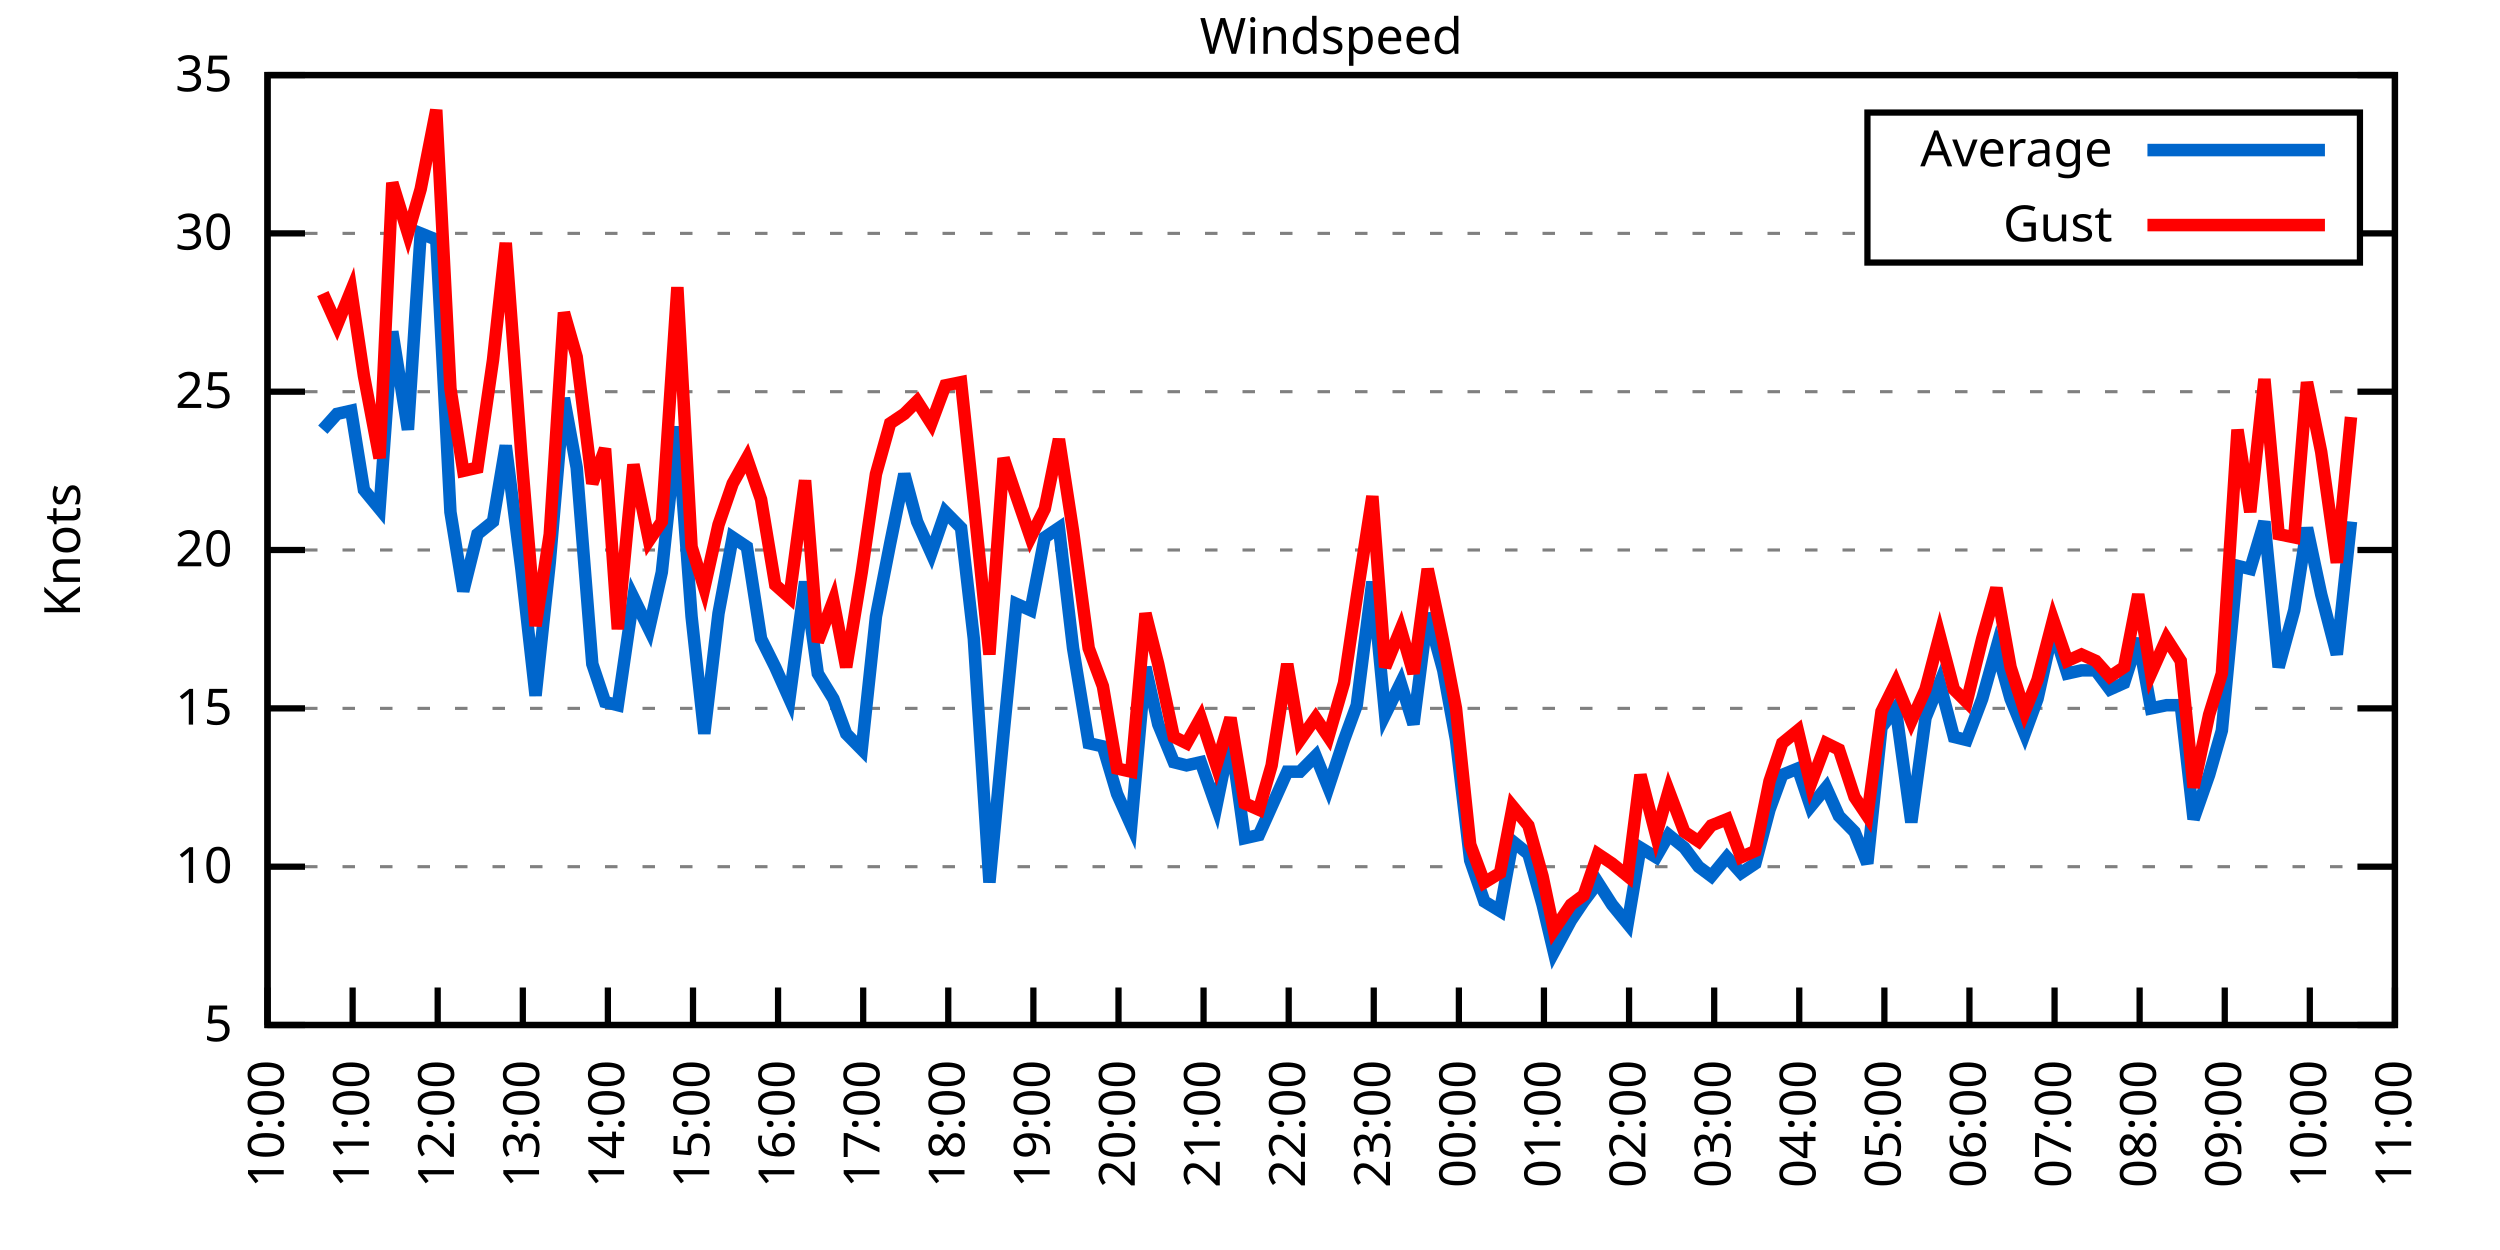
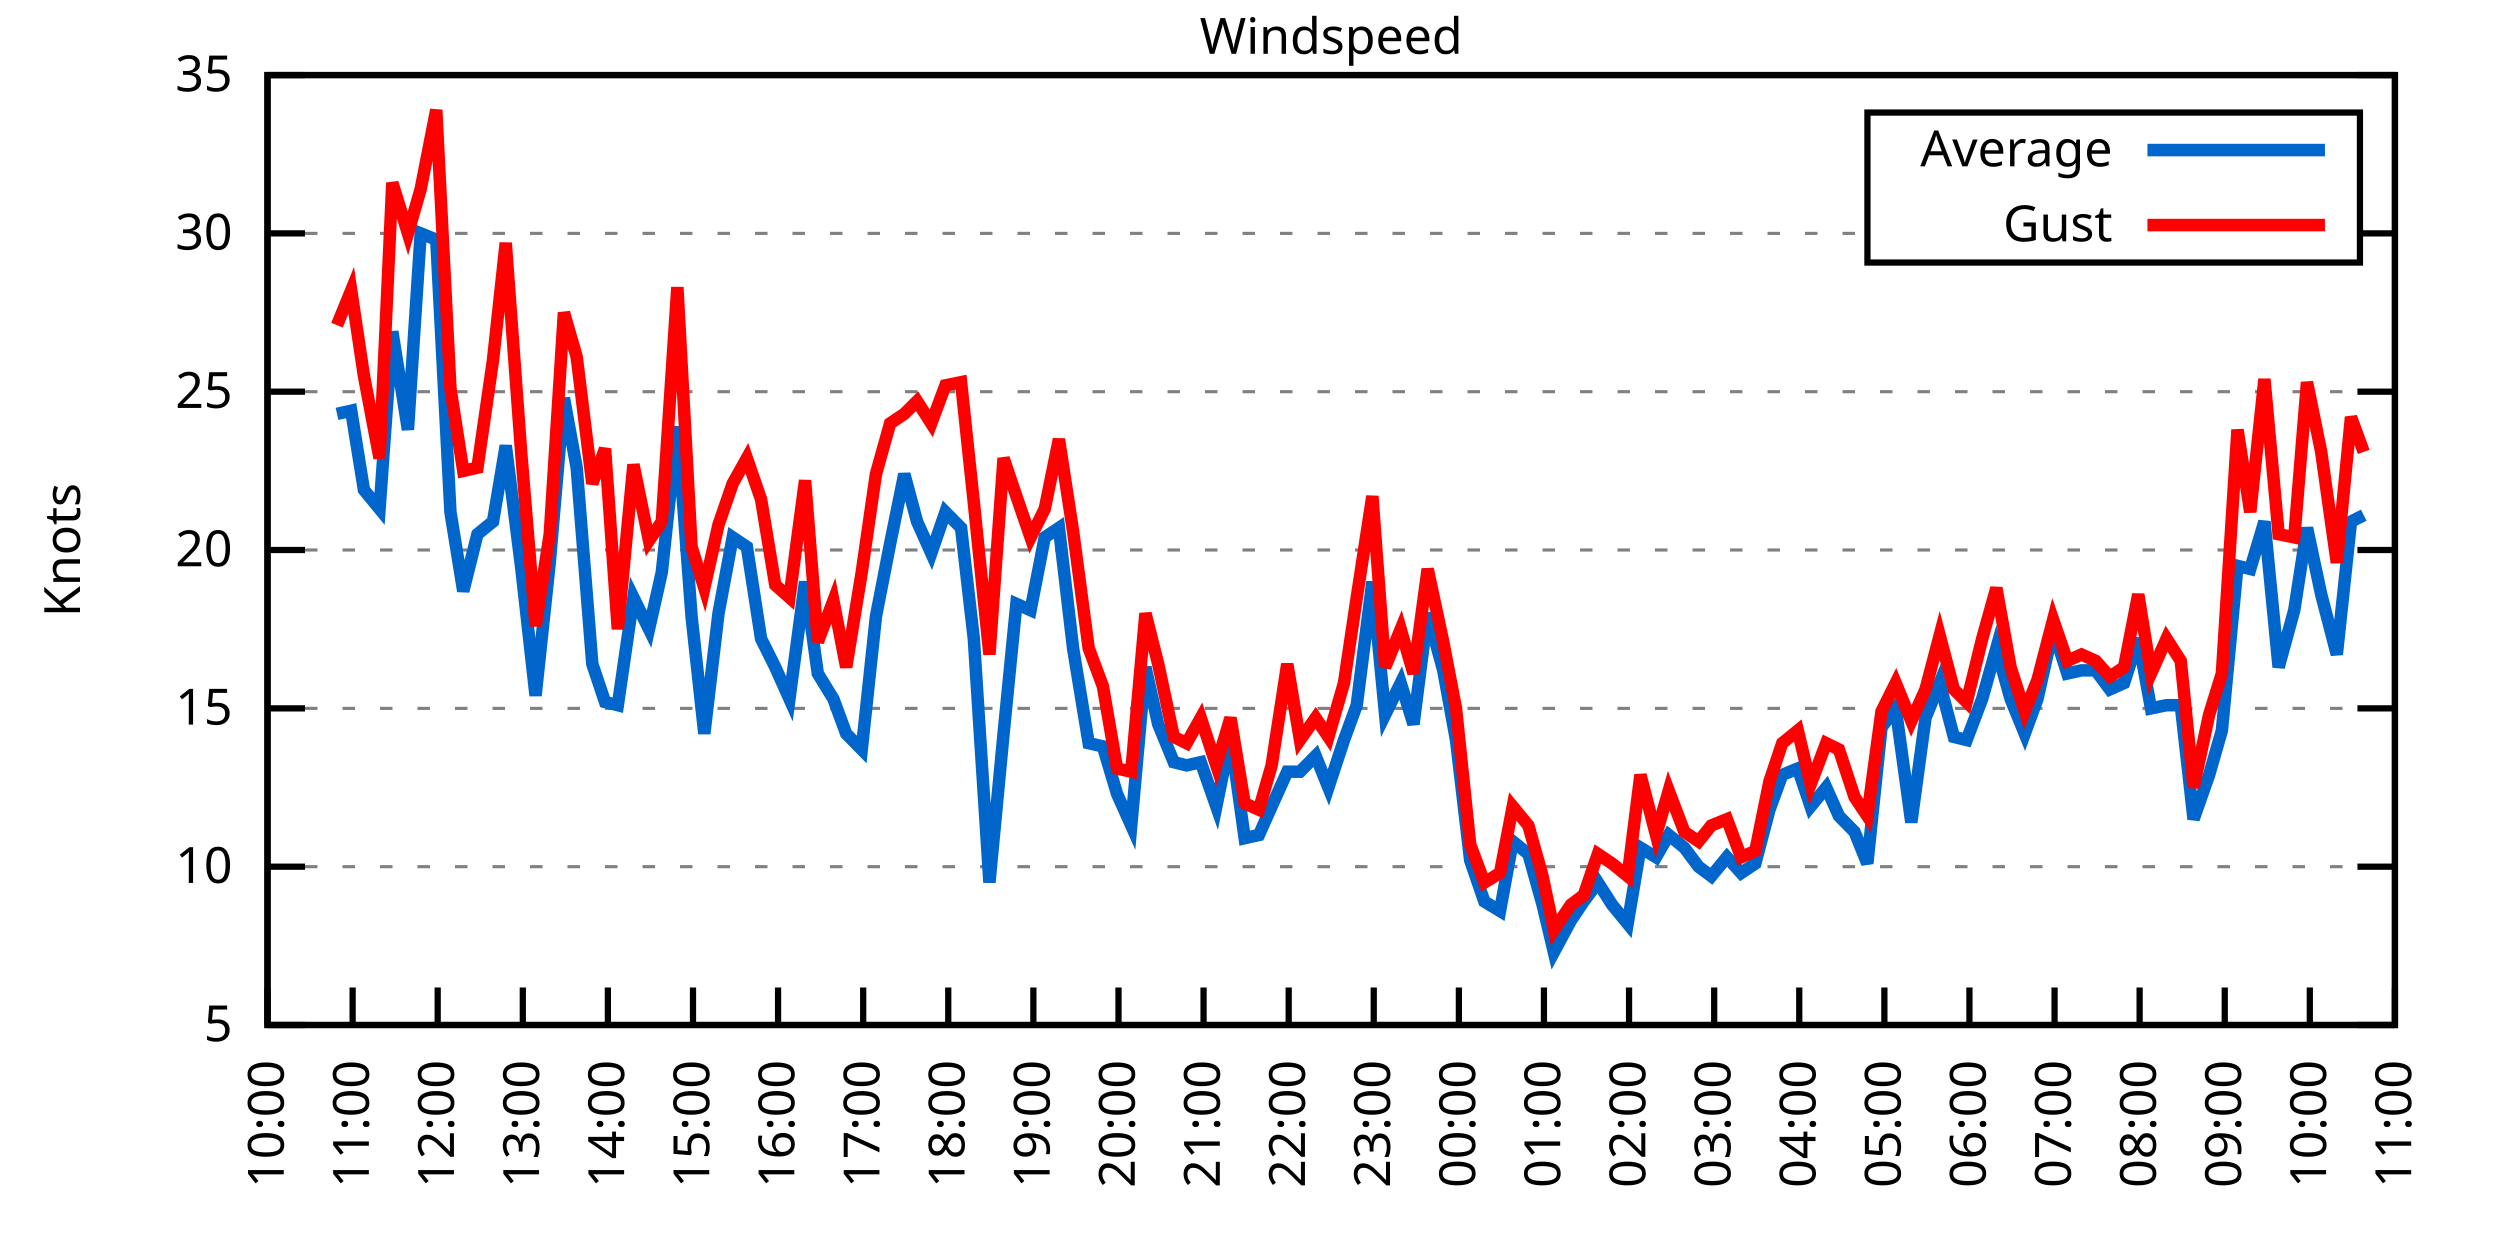
<svg xmlns="http://www.w3.org/2000/svg" xmlns:xlink="http://www.w3.org/1999/xlink" width="400" height="200" viewBox="0 0 400 200">
  <g id="gnuplot_canvas">
    <rect x="0" y="0" width="400" height="200" fill="none" />
    <defs>
      <circle id="gpDot" r="0.5" stroke-width="0.5" stroke="currentColor" />
      <path id="gpPt0" stroke-width="0.333" stroke="currentColor" d="M-1,0 h2 M0,-1 v2" />
      <path id="gpPt1" stroke-width="0.333" stroke="currentColor" d="M-1,-1 L1,1 M1,-1 L-1,1" />
      <path id="gpPt2" stroke-width="0.333" stroke="currentColor" d="M-1,0 L1,0 M0,-1 L0,1 M-1,-1 L1,1 M-1,1 L1,-1" />
      <rect id="gpPt3" stroke-width="0.333" stroke="currentColor" x="-1" y="-1" width="2" height="2" />
      <rect id="gpPt4" stroke-width="0.333" stroke="currentColor" fill="currentColor" x="-1" y="-1" width="2" height="2" />
      <circle id="gpPt5" stroke-width="0.333" stroke="currentColor" cx="0" cy="0" r="1" />
      <use xlink:href="#gpPt5" id="gpPt6" fill="currentColor" stroke="none" />
      <path id="gpPt7" stroke-width="0.333" stroke="currentColor" d="M0,-1.33 L-1.33,0.67 L1.33,0.67 z" />
      <use xlink:href="#gpPt7" id="gpPt8" fill="currentColor" stroke="none" />
      <use xlink:href="#gpPt7" id="gpPt9" stroke="currentColor" transform="rotate(180)" />
      <use xlink:href="#gpPt9" id="gpPt10" fill="currentColor" stroke="none" />
      <use xlink:href="#gpPt3" id="gpPt11" stroke="currentColor" transform="rotate(45)" />
      <use xlink:href="#gpPt11" id="gpPt12" fill="currentColor" stroke="none" />
      <path id="gpPt13" stroke-width="0.333" stroke="currentColor" d="M0,1.330 L1.265,0.411 L0.782,-1.067 L-0.782,-1.076 L-1.265,0.411 z" />
      <use xlink:href="#gpPt13" id="gpPt14" fill="currentColor" stroke="none" />
      <filter id="textbox" filterUnits="objectBoundingBox" x="0" y="0" height="1" width="1">
        <feFlood flood-color="white" flood-opacity="1" result="bgnd" />
        <feComposite in="SourceGraphic" in2="bgnd" operator="atop" />
      </filter>
      <filter id="greybox" filterUnits="objectBoundingBox" x="0" y="0" height="1" width="1">
        <feFlood flood-color="lightgrey" flood-opacity="1" result="grey" />
        <feComposite in="SourceGraphic" in2="grey" operator="atop" />
      </filter>
    </defs>
    <g fill="none" color="white" stroke="currentColor" stroke-width="1.00" stroke-linecap="butt" stroke-linejoin="miter">
</g>
    <g fill="none" color="black" stroke="currentColor" stroke-width="1.00" stroke-linecap="butt" stroke-linejoin="miter">
      <g stroke="none" shape-rendering="crispEdges">
        <polygon fill="rgb(255, 255, 255)" points="42.80,164.00 383.18,164.00 383.18,12.02 42.80,12.02 " />
      </g>
    </g>
    <g fill="none" color="black" stroke="currentColor" stroke-width="1.00" stroke-linecap="butt" stroke-linejoin="miter">
</g>
    <g fill="none" color="black" stroke="black" stroke-width="0.50" stroke-linecap="butt" stroke-linejoin="miter">
</g>
    <g fill="none" color="gray" stroke="currentColor" stroke-width="0.50" stroke-linecap="butt" stroke-linejoin="miter">
      <path stroke="gray" stroke-dasharray="2,4" class="gridline" d="M42.80,164.00 L383.19,164.00  " />
    </g>
    <g fill="none" color="gray" stroke="gray" stroke-width="1.00" stroke-linecap="butt" stroke-linejoin="miter">
</g>
    <g fill="none" color="black" stroke="currentColor" stroke-width="1.00" stroke-linecap="butt" stroke-linejoin="miter">
      <path stroke="black" d="M42.80,164.00 L48.80,164.00 M383.19,164.00 L377.19,164.00  " />
      <g transform="translate(37.20,166.60)" stroke="none" fill="black" font-family="Sans" font-size="8.00" text-anchor="end">
        <text>
          <tspan font-family="Sans"> 5</tspan>
        </text>
      </g>
    </g>
    <g fill="none" color="black" stroke="currentColor" stroke-width="1.00" stroke-linecap="butt" stroke-linejoin="miter">
</g>
    <g fill="none" color="black" stroke="black" stroke-width="0.50" stroke-linecap="butt" stroke-linejoin="miter">
</g>
    <g fill="none" color="gray" stroke="currentColor" stroke-width="0.50" stroke-linecap="butt" stroke-linejoin="miter">
      <path stroke="gray" stroke-dasharray="2,4" class="gridline" d="M42.80,138.67 L383.19,138.67  " />
    </g>
    <g fill="none" color="gray" stroke="gray" stroke-width="1.00" stroke-linecap="butt" stroke-linejoin="miter">
</g>
    <g fill="none" color="black" stroke="currentColor" stroke-width="1.00" stroke-linecap="butt" stroke-linejoin="miter">
      <path stroke="black" d="M42.80,138.67 L48.80,138.67 M383.19,138.67 L377.19,138.67  " />
      <g transform="translate(37.20,141.27)" stroke="none" fill="black" font-family="Sans" font-size="8.00" text-anchor="end">
        <text>
          <tspan font-family="Sans"> 10</tspan>
        </text>
      </g>
    </g>
    <g fill="none" color="black" stroke="currentColor" stroke-width="1.00" stroke-linecap="butt" stroke-linejoin="miter">
</g>
    <g fill="none" color="black" stroke="black" stroke-width="0.50" stroke-linecap="butt" stroke-linejoin="miter">
</g>
    <g fill="none" color="gray" stroke="currentColor" stroke-width="0.50" stroke-linecap="butt" stroke-linejoin="miter">
      <path stroke="gray" stroke-dasharray="2,4" class="gridline" d="M42.80,113.34 L383.19,113.34  " />
    </g>
    <g fill="none" color="gray" stroke="gray" stroke-width="1.00" stroke-linecap="butt" stroke-linejoin="miter">
</g>
    <g fill="none" color="black" stroke="currentColor" stroke-width="1.00" stroke-linecap="butt" stroke-linejoin="miter">
      <path stroke="black" d="M42.80,113.34 L48.80,113.34 M383.19,113.34 L377.19,113.34  " />
      <g transform="translate(37.20,115.94)" stroke="none" fill="black" font-family="Sans" font-size="8.00" text-anchor="end">
        <text>
          <tspan font-family="Sans"> 15</tspan>
        </text>
      </g>
    </g>
    <g fill="none" color="black" stroke="currentColor" stroke-width="1.00" stroke-linecap="butt" stroke-linejoin="miter">
</g>
    <g fill="none" color="black" stroke="black" stroke-width="0.50" stroke-linecap="butt" stroke-linejoin="miter">
</g>
    <g fill="none" color="gray" stroke="currentColor" stroke-width="0.50" stroke-linecap="butt" stroke-linejoin="miter">
      <path stroke="gray" stroke-dasharray="2,4" class="gridline" d="M42.80,88.00 L383.19,88.00  " />
    </g>
    <g fill="none" color="gray" stroke="gray" stroke-width="1.00" stroke-linecap="butt" stroke-linejoin="miter">
</g>
    <g fill="none" color="black" stroke="currentColor" stroke-width="1.00" stroke-linecap="butt" stroke-linejoin="miter">
      <path stroke="black" d="M42.80,88.00 L48.80,88.00 M383.19,88.00 L377.19,88.00  " />
      <g transform="translate(37.20,90.60)" stroke="none" fill="black" font-family="Sans" font-size="8.00" text-anchor="end">
        <text>
          <tspan font-family="Sans"> 20</tspan>
        </text>
      </g>
    </g>
    <g fill="none" color="black" stroke="currentColor" stroke-width="1.00" stroke-linecap="butt" stroke-linejoin="miter">
</g>
    <g fill="none" color="black" stroke="black" stroke-width="0.50" stroke-linecap="butt" stroke-linejoin="miter">
</g>
    <g fill="none" color="gray" stroke="currentColor" stroke-width="0.50" stroke-linecap="butt" stroke-linejoin="miter">
      <path stroke="gray" stroke-dasharray="2,4" class="gridline" d="M42.80,62.67 L383.19,62.67  " />
    </g>
    <g fill="none" color="gray" stroke="gray" stroke-width="1.00" stroke-linecap="butt" stroke-linejoin="miter">
</g>
    <g fill="none" color="black" stroke="currentColor" stroke-width="1.00" stroke-linecap="butt" stroke-linejoin="miter">
      <path stroke="black" d="M42.80,62.67 L48.80,62.67 M383.19,62.67 L377.19,62.67  " />
      <g transform="translate(37.20,65.27)" stroke="none" fill="black" font-family="Sans" font-size="8.00" text-anchor="end">
        <text>
          <tspan font-family="Sans"> 25</tspan>
        </text>
      </g>
    </g>
    <g fill="none" color="black" stroke="currentColor" stroke-width="1.00" stroke-linecap="butt" stroke-linejoin="miter">
</g>
    <g fill="none" color="black" stroke="black" stroke-width="0.50" stroke-linecap="butt" stroke-linejoin="miter">
</g>
    <g fill="none" color="gray" stroke="currentColor" stroke-width="0.50" stroke-linecap="butt" stroke-linejoin="miter">
      <path stroke="gray" stroke-dasharray="2,4" class="gridline" d="M42.80,37.34 L298.79,37.34 M377.59,37.34 L383.19,37.34  " />
    </g>
    <g fill="none" color="gray" stroke="gray" stroke-width="1.00" stroke-linecap="butt" stroke-linejoin="miter">
</g>
    <g fill="none" color="black" stroke="currentColor" stroke-width="1.00" stroke-linecap="butt" stroke-linejoin="miter">
      <path stroke="black" d="M42.80,37.34 L48.80,37.34 M383.19,37.34 L377.19,37.34  " />
      <g transform="translate(37.20,39.94)" stroke="none" fill="black" font-family="Sans" font-size="8.00" text-anchor="end">
        <text>
          <tspan font-family="Sans"> 30</tspan>
        </text>
      </g>
    </g>
    <g fill="none" color="black" stroke="currentColor" stroke-width="1.00" stroke-linecap="butt" stroke-linejoin="miter">
</g>
    <g fill="none" color="black" stroke="black" stroke-width="0.50" stroke-linecap="butt" stroke-linejoin="miter">
</g>
    <g fill="none" color="gray" stroke="currentColor" stroke-width="0.50" stroke-linecap="butt" stroke-linejoin="miter">
      <path stroke="gray" stroke-dasharray="2,4" class="gridline" d="M42.80,12.01 L383.19,12.01  " />
    </g>
    <g fill="none" color="gray" stroke="gray" stroke-width="1.00" stroke-linecap="butt" stroke-linejoin="miter">
</g>
    <g fill="none" color="black" stroke="currentColor" stroke-width="1.00" stroke-linecap="butt" stroke-linejoin="miter">
      <path stroke="black" d="M42.80,12.01 L48.80,12.01 M383.19,12.01 L377.19,12.01  " />
      <g transform="translate(37.20,14.61)" stroke="none" fill="black" font-family="Sans" font-size="8.00" text-anchor="end">
        <text>
          <tspan font-family="Sans"> 35</tspan>
        </text>
      </g>
    </g>
    <g fill="none" color="black" stroke="currentColor" stroke-width="1.00" stroke-linecap="butt" stroke-linejoin="miter">
      <path stroke="black" d="M42.80,164.00 L42.80,158.00  " />
      <g transform="translate(45.40,169.60) rotate(270.00)" stroke="none" fill="black" font-family="Sans" font-size="8.00" text-anchor="end">
        <text>
          <tspan font-family="Sans">10:00</tspan>
        </text>
      </g>
    </g>
    <g fill="none" color="black" stroke="currentColor" stroke-width="1.00" stroke-linecap="butt" stroke-linejoin="miter">
      <path stroke="black" d="M56.42,164.00 L56.42,158.00  " />
      <g transform="translate(59.02,169.60) rotate(270.00)" stroke="none" fill="black" font-family="Sans" font-size="8.00" text-anchor="end">
        <text>
          <tspan font-family="Sans">11:00</tspan>
        </text>
      </g>
    </g>
    <g fill="none" color="black" stroke="currentColor" stroke-width="1.00" stroke-linecap="butt" stroke-linejoin="miter">
      <path stroke="black" d="M70.03,164.00 L70.03,158.00  " />
      <g transform="translate(72.63,169.60) rotate(270.00)" stroke="none" fill="black" font-family="Sans" font-size="8.00" text-anchor="end">
        <text>
          <tspan font-family="Sans">12:00</tspan>
        </text>
      </g>
    </g>
    <g fill="none" color="black" stroke="currentColor" stroke-width="1.00" stroke-linecap="butt" stroke-linejoin="miter">
      <path stroke="black" d="M83.65,164.00 L83.65,158.00  " />
      <g transform="translate(86.25,169.60) rotate(270.00)" stroke="none" fill="black" font-family="Sans" font-size="8.00" text-anchor="end">
        <text>
          <tspan font-family="Sans">13:00</tspan>
        </text>
      </g>
    </g>
    <g fill="none" color="black" stroke="currentColor" stroke-width="1.00" stroke-linecap="butt" stroke-linejoin="miter">
      <path stroke="black" d="M97.26,164.00 L97.26,158.00  " />
      <g transform="translate(99.86,169.60) rotate(270.00)" stroke="none" fill="black" font-family="Sans" font-size="8.00" text-anchor="end">
        <text>
          <tspan font-family="Sans">14:00</tspan>
        </text>
      </g>
    </g>
    <g fill="none" color="black" stroke="currentColor" stroke-width="1.00" stroke-linecap="butt" stroke-linejoin="miter">
      <path stroke="black" d="M110.88,164.00 L110.88,158.00  " />
      <g transform="translate(113.48,169.60) rotate(270.00)" stroke="none" fill="black" font-family="Sans" font-size="8.00" text-anchor="end">
        <text>
          <tspan font-family="Sans">15:00</tspan>
        </text>
      </g>
    </g>
    <g fill="none" color="black" stroke="currentColor" stroke-width="1.00" stroke-linecap="butt" stroke-linejoin="miter">
      <path stroke="black" d="M124.49,164.00 L124.49,158.00  " />
      <g transform="translate(127.09,169.60) rotate(270.00)" stroke="none" fill="black" font-family="Sans" font-size="8.00" text-anchor="end">
        <text>
          <tspan font-family="Sans">16:00</tspan>
        </text>
      </g>
    </g>
    <g fill="none" color="black" stroke="currentColor" stroke-width="1.00" stroke-linecap="butt" stroke-linejoin="miter">
      <path stroke="black" d="M138.11,164.00 L138.11,158.00  " />
      <g transform="translate(140.71,169.60) rotate(270.00)" stroke="none" fill="black" font-family="Sans" font-size="8.00" text-anchor="end">
        <text>
          <tspan font-family="Sans">17:00</tspan>
        </text>
      </g>
    </g>
    <g fill="none" color="black" stroke="currentColor" stroke-width="1.00" stroke-linecap="butt" stroke-linejoin="miter">
      <path stroke="black" d="M151.72,164.00 L151.72,158.00  " />
      <g transform="translate(154.32,169.60) rotate(270.00)" stroke="none" fill="black" font-family="Sans" font-size="8.00" text-anchor="end">
        <text>
          <tspan font-family="Sans">18:00</tspan>
        </text>
      </g>
    </g>
    <g fill="none" color="black" stroke="currentColor" stroke-width="1.00" stroke-linecap="butt" stroke-linejoin="miter">
      <path stroke="black" d="M165.34,164.00 L165.34,158.00  " />
      <g transform="translate(167.94,169.60) rotate(270.00)" stroke="none" fill="black" font-family="Sans" font-size="8.00" text-anchor="end">
        <text>
          <tspan font-family="Sans">19:00</tspan>
        </text>
      </g>
    </g>
    <g fill="none" color="black" stroke="currentColor" stroke-width="1.00" stroke-linecap="butt" stroke-linejoin="miter">
      <path stroke="black" d="M178.96,164.00 L178.96,158.00  " />
      <g transform="translate(181.56,169.60) rotate(270.00)" stroke="none" fill="black" font-family="Sans" font-size="8.00" text-anchor="end">
        <text>
          <tspan font-family="Sans">20:00</tspan>
        </text>
      </g>
    </g>
    <g fill="none" color="black" stroke="currentColor" stroke-width="1.00" stroke-linecap="butt" stroke-linejoin="miter">
      <path stroke="black" d="M192.57,164.00 L192.57,158.00  " />
      <g transform="translate(195.17,169.60) rotate(270.00)" stroke="none" fill="black" font-family="Sans" font-size="8.00" text-anchor="end">
        <text>
          <tspan font-family="Sans">21:00</tspan>
        </text>
      </g>
    </g>
    <g fill="none" color="black" stroke="currentColor" stroke-width="1.00" stroke-linecap="butt" stroke-linejoin="miter">
      <path stroke="black" d="M206.19,164.00 L206.19,158.00  " />
      <g transform="translate(208.79,169.60) rotate(270.00)" stroke="none" fill="black" font-family="Sans" font-size="8.00" text-anchor="end">
        <text>
          <tspan font-family="Sans">22:00</tspan>
        </text>
      </g>
    </g>
    <g fill="none" color="black" stroke="currentColor" stroke-width="1.00" stroke-linecap="butt" stroke-linejoin="miter">
      <path stroke="black" d="M219.80,164.00 L219.80,158.00  " />
      <g transform="translate(222.40,169.60) rotate(270.00)" stroke="none" fill="black" font-family="Sans" font-size="8.00" text-anchor="end">
        <text>
          <tspan font-family="Sans">23:00</tspan>
        </text>
      </g>
    </g>
    <g fill="none" color="black" stroke="currentColor" stroke-width="1.00" stroke-linecap="butt" stroke-linejoin="miter">
      <path stroke="black" d="M233.42,164.00 L233.42,158.00  " />
      <g transform="translate(236.02,169.60) rotate(270.00)" stroke="none" fill="black" font-family="Sans" font-size="8.00" text-anchor="end">
        <text>
          <tspan font-family="Sans">00:00</tspan>
        </text>
      </g>
    </g>
    <g fill="none" color="black" stroke="currentColor" stroke-width="1.00" stroke-linecap="butt" stroke-linejoin="miter">
      <path stroke="black" d="M247.03,164.00 L247.03,158.00  " />
      <g transform="translate(249.63,169.60) rotate(270.00)" stroke="none" fill="black" font-family="Sans" font-size="8.00" text-anchor="end">
        <text>
          <tspan font-family="Sans">01:00</tspan>
        </text>
      </g>
    </g>
    <g fill="none" color="black" stroke="currentColor" stroke-width="1.00" stroke-linecap="butt" stroke-linejoin="miter">
      <path stroke="black" d="M260.65,164.00 L260.65,158.00  " />
      <g transform="translate(263.25,169.60) rotate(270.00)" stroke="none" fill="black" font-family="Sans" font-size="8.00" text-anchor="end">
        <text>
          <tspan font-family="Sans">02:00</tspan>
        </text>
      </g>
    </g>
    <g fill="none" color="black" stroke="currentColor" stroke-width="1.00" stroke-linecap="butt" stroke-linejoin="miter">
      <path stroke="black" d="M274.27,164.00 L274.27,158.00  " />
      <g transform="translate(276.87,169.60) rotate(270.00)" stroke="none" fill="black" font-family="Sans" font-size="8.00" text-anchor="end">
        <text>
          <tspan font-family="Sans">03:00</tspan>
        </text>
      </g>
    </g>
    <g fill="none" color="black" stroke="currentColor" stroke-width="1.00" stroke-linecap="butt" stroke-linejoin="miter">
      <path stroke="black" d="M287.88,164.00 L287.88,158.00  " />
      <g transform="translate(290.48,169.60) rotate(270.00)" stroke="none" fill="black" font-family="Sans" font-size="8.00" text-anchor="end">
        <text>
          <tspan font-family="Sans">04:00</tspan>
        </text>
      </g>
    </g>
    <g fill="none" color="black" stroke="currentColor" stroke-width="1.00" stroke-linecap="butt" stroke-linejoin="miter">
      <path stroke="black" d="M301.50,164.00 L301.50,158.00  " />
      <g transform="translate(304.10,169.60) rotate(270.00)" stroke="none" fill="black" font-family="Sans" font-size="8.00" text-anchor="end">
        <text>
          <tspan font-family="Sans">05:00</tspan>
        </text>
      </g>
    </g>
    <g fill="none" color="black" stroke="currentColor" stroke-width="1.00" stroke-linecap="butt" stroke-linejoin="miter">
      <path stroke="black" d="M315.11,164.00 L315.11,158.00  " />
      <g transform="translate(317.71,169.60) rotate(270.00)" stroke="none" fill="black" font-family="Sans" font-size="8.00" text-anchor="end">
        <text>
          <tspan font-family="Sans">06:00</tspan>
        </text>
      </g>
    </g>
    <g fill="none" color="black" stroke="currentColor" stroke-width="1.00" stroke-linecap="butt" stroke-linejoin="miter">
      <path stroke="black" d="M328.73,164.00 L328.73,158.00  " />
      <g transform="translate(331.33,169.60) rotate(270.00)" stroke="none" fill="black" font-family="Sans" font-size="8.00" text-anchor="end">
        <text>
          <tspan font-family="Sans">07:00</tspan>
        </text>
      </g>
    </g>
    <g fill="none" color="black" stroke="currentColor" stroke-width="1.00" stroke-linecap="butt" stroke-linejoin="miter">
      <path stroke="black" d="M342.34,164.00 L342.34,158.00  " />
      <g transform="translate(344.94,169.60) rotate(270.00)" stroke="none" fill="black" font-family="Sans" font-size="8.00" text-anchor="end">
        <text>
          <tspan font-family="Sans">08:00</tspan>
        </text>
      </g>
    </g>
    <g fill="none" color="black" stroke="currentColor" stroke-width="1.00" stroke-linecap="butt" stroke-linejoin="miter">
      <path stroke="black" d="M355.96,164.00 L355.96,158.00  " />
      <g transform="translate(358.56,169.60) rotate(270.00)" stroke="none" fill="black" font-family="Sans" font-size="8.00" text-anchor="end">
        <text>
          <tspan font-family="Sans">09:00</tspan>
        </text>
      </g>
    </g>
    <g fill="none" color="black" stroke="currentColor" stroke-width="1.00" stroke-linecap="butt" stroke-linejoin="miter">
      <path stroke="black" d="M369.57,164.00 L369.57,158.00  " />
      <g transform="translate(372.17,169.60) rotate(270.00)" stroke="none" fill="black" font-family="Sans" font-size="8.00" text-anchor="end">
        <text>
          <tspan font-family="Sans">10:00</tspan>
        </text>
      </g>
    </g>
    <g fill="none" color="black" stroke="currentColor" stroke-width="1.00" stroke-linecap="butt" stroke-linejoin="miter">
      <path stroke="black" d="M383.19,164.00 L383.19,158.00  " />
      <g transform="translate(385.79,169.60) rotate(270.00)" stroke="none" fill="black" font-family="Sans" font-size="8.00" text-anchor="end">
        <text>
          <tspan font-family="Sans">11:00</tspan>
        </text>
      </g>
    </g>
    <g fill="none" color="black" stroke="currentColor" stroke-width="1.00" stroke-linecap="butt" stroke-linejoin="miter">
</g>
    <g fill="none" color="black" stroke="currentColor" stroke-width="1.00" stroke-linecap="butt" stroke-linejoin="miter">
      <path stroke="black" d="M42.80,12.01 L42.80,164.00 L383.19,164.00 L383.19,12.01 L42.80,12.01 Z  " />
    </g>
    <g fill="none" color="black" stroke="currentColor" stroke-width="1.00" stroke-linecap="butt" stroke-linejoin="miter">
</g>
    <g fill="none" color="black" stroke="currentColor" stroke-width="1.00" stroke-linecap="butt" stroke-linejoin="miter">
      <path stroke="black" d="M298.79,42.01 L298.79,18.01 L377.59,18.01 L377.59,42.01 L298.79,42.01 Z  " />
    </g>
    <g id="Windspeed_plot_1">
      <g fill="none" color="white" stroke="black" stroke-width="2.00" stroke-linecap="butt" stroke-linejoin="miter">
</g>
      <g fill="none" color="black" stroke="currentColor" stroke-width="2.00" stroke-linecap="butt" stroke-linejoin="miter">
        <g transform="translate(337.99,26.61)" stroke="none" fill="black" font-family="Sans" font-size="8.00" text-anchor="end">
          <text>
            <tspan font-family="Sans">Average</tspan>
          </text>
        </g>
      </g>
      <g fill="none" color="black" stroke="currentColor" stroke-width="2.00" stroke-linecap="butt" stroke-linejoin="miter">
-         <path stroke="rgb(  0, 102, 204)" d="M343.59,24.01 L371.99,24.01 M51.65,68.75 L53.92,66.22 L56.19,65.71 L58.23,78.38 L60.73,81.42 L62.77,53.05   L65.27,68.75 L67.31,37.34 L69.80,38.35 L72.07,81.93 L74.12,94.59 L76.39,85.47 L78.88,83.45 L80.92,71.29   L83.42,91.04 L85.69,111.31 L87.96,90.03 L90.23,63.69 L92.27,74.83 L94.77,106.24 L96.81,112.32 L98.85,112.83   L101.35,95.60 L103.84,100.67 L105.89,91.55 L108.38,68.25 L110.65,98.64 L112.69,117.39 L114.96,98.14 L117.23,85.98   L119.50,87.50 L121.77,102.19 L124.04,106.75 L126.31,111.82 L128.81,93.07 L130.85,107.76 L133.34,111.82 L135.39,117.39   L137.88,119.92 L140.15,98.64 L142.42,86.99 L144.69,75.85 L146.73,83.45 L149.00,88.51 L151.27,81.93 L153.77,84.46   L155.81,102.19 L158.31,141.20 L160.57,117.39 L162.62,96.62 L164.89,97.63 L167.16,85.98 L169.43,84.46 L171.69,103.71   L174.19,118.91 L176.46,119.42 L178.73,127.02 L181.00,132.08 L183.27,106.75 L185.31,115.87 L187.81,121.95 L189.85,122.46   L192.12,121.95 L194.61,129.04 L196.88,117.90 L199.15,134.11 L201.42,133.60 L203.46,129.04 L205.96,123.47 L208.00,123.47   L210.50,120.94 L212.54,126.00 L215.04,118.40 L217.08,112.83 L219.58,93.07 L221.62,114.35 L224.11,109.28 L226.16,115.87   L228.43,98.14 L230.92,107.26 L232.96,118.40 L235.23,137.66 L237.50,144.24 L240.00,145.76 L242.04,134.62 L244.54,136.64   L246.81,144.75 L248.62,152.35 L251.35,147.28 L253.39,144.24 L255.66,141.20 L257.93,144.75 L260.42,147.79 L262.47,135.63   L264.96,137.15 L267.00,133.60 L269.50,135.63 L271.77,138.67 L273.81,140.19 L276.31,137.15 L278.58,139.68 L280.85,138.16   L283.12,129.55 L285.16,123.98 L287.65,122.96 L289.70,129.04 L292.19,126.00 L294.23,130.56 L296.73,133.10 L298.77,138.16   L301.04,116.38 L303.31,113.34 L305.81,131.58 L308.08,114.86 L310.35,109.28 L312.62,117.90 L314.66,118.40 L317.15,111.82   L319.42,103.71 L321.69,111.82 L323.96,117.39 L326.00,111.82 L328.50,100.67 L330.77,107.76 L333.04,107.26 L335.31,107.26   L337.58,110.30 L339.85,109.28 L342.12,102.19 L344.16,113.34 L346.65,112.83 L348.92,112.83 L350.97,131.07 L353.46,123.98   L355.50,116.88 L358.00,90.54 L360.04,91.04 L362.31,83.45 L364.58,106.75 L367.08,97.63 L369.12,84.46 L371.39,95.10   L373.89,104.72 L376.16,83.45  " />
+         <path stroke="rgb(  0, 102, 204)" d="M343.59,24.01 L371.99,24.01 M53.92,66.22 L56.19,65.71 L58.23,78.38 L60.73,81.42 L62.77,53.05 L65.27,68.75   L67.31,37.34 L69.80,38.35 L72.07,81.93 L74.12,94.59 L76.39,85.47 L78.88,83.45 L80.92,71.29 L83.42,91.04   L85.69,111.31 L87.96,90.03 L90.23,63.69 L92.27,74.83 L94.77,106.24 L96.81,112.32 L98.85,112.83 L101.35,95.60   L103.84,100.67 L105.89,91.55 L108.38,68.25 L110.65,98.64 L112.69,117.39 L114.96,98.14 L117.23,85.98 L119.50,87.50   L121.77,102.19 L124.04,106.75 L126.31,111.82 L128.81,93.07 L130.85,107.76 L133.34,111.82 L135.39,117.39 L137.88,119.92   L140.15,98.64 L142.42,86.99 L144.69,75.85 L146.73,83.45 L149.00,88.51 L151.27,81.93 L153.77,84.46 L155.81,102.19   L158.31,141.20 L160.57,117.39 L162.62,96.62 L164.89,97.63 L167.16,85.98 L169.43,84.46 L171.69,103.71 L174.19,118.91   L176.46,119.42 L178.73,127.02 L181.00,132.08 L183.27,106.75 L185.31,115.87 L187.81,121.95 L189.85,122.46 L192.12,121.95   L194.61,129.04 L196.88,117.90 L199.15,134.11 L201.42,133.60 L203.46,129.04 L205.96,123.47 L208.00,123.47 L210.50,120.94   L212.54,126.00 L215.04,118.40 L217.08,112.83 L219.58,93.07 L221.62,114.35 L224.11,109.28 L226.16,115.87 L228.43,98.14   L230.92,107.26 L232.96,118.40 L235.23,137.66 L237.50,144.24 L240.00,145.76 L242.04,134.62 L244.54,136.64 L246.81,144.75   L248.62,152.35 L251.35,147.28 L253.39,144.24 L255.66,141.20 L257.93,144.75 L260.42,147.79 L262.47,135.63 L264.96,137.15   L267.00,133.60 L269.50,135.63 L271.77,138.67 L273.81,140.19 L276.31,137.15 L278.58,139.68 L280.85,138.16 L283.12,129.55   L285.16,123.98 L287.65,122.96 L289.70,129.04 L292.19,126.00 L294.23,130.56 L296.73,133.10 L298.77,138.16 L301.04,116.38   L303.31,113.34 L305.81,131.58 L308.08,114.86 L310.35,109.28 L312.62,117.90 L314.66,118.40 L317.15,111.82 L319.42,103.71   L321.69,111.82 L323.96,117.39 L326.00,111.82 L328.50,100.67 L330.77,107.76 L333.04,107.26 L335.31,107.26 L337.58,110.30   L339.85,109.28 L342.12,102.19 L344.16,113.34 L346.65,112.83 L348.92,112.83 L350.97,131.07 L353.46,123.98 L355.50,116.88   L358.00,90.54 L360.04,91.04 L362.31,83.45 L364.58,106.75 L367.08,97.63 L369.12,84.46 L371.39,95.10 L373.89,104.72   L376.16,83.45 L378.20,82.43  " />
      </g>
    </g>
    <g id="Windspeed_plot_2">
      <g fill="none" color="black" stroke="currentColor" stroke-width="2.00" stroke-linecap="butt" stroke-linejoin="miter">
        <g transform="translate(337.99,38.61)" stroke="none" fill="black" font-family="Sans" font-size="8.00" text-anchor="end">
          <text>
            <tspan font-family="Sans">Gust</tspan>
          </text>
        </g>
      </g>
      <g fill="none" color="black" stroke="currentColor" stroke-width="2.00" stroke-linecap="butt" stroke-linejoin="miter">
-         <path stroke="rgb(255,   0,   0)" d="M343.59,36.01 L371.99,36.01 M51.65,46.97 L53.92,52.03 L56.19,46.46 L58.23,60.14 L60.73,73.31 L62.77,29.24   L65.27,37.34 L67.31,30.25 L69.80,17.58 L72.07,62.17 L74.12,75.34 L76.39,74.83 L78.88,57.61 L80.92,38.86   L83.42,72.81 L85.69,100.16 L87.96,85.47 L90.23,50.01 L92.27,57.10 L94.77,77.37 L96.81,71.79 L98.85,100.67   L101.35,74.33 L103.84,86.49 L105.89,83.45 L108.38,45.95 L110.65,87.50 L112.69,94.08 L114.96,83.95 L117.23,77.37   L119.50,73.31 L121.77,79.90 L124.04,93.58 L126.31,95.60 L128.81,76.86 L130.85,102.70 L133.34,96.11 L135.39,106.75   L137.88,91.55 L140.15,75.85 L142.42,67.74 L144.69,66.22 L146.73,64.19 L149.00,67.74 L151.27,61.66 L153.77,61.15   L155.81,80.41 L158.31,104.72 L160.57,73.31 L162.62,79.39 L164.89,85.98 L167.16,81.42 L169.43,70.27 L171.69,84.97   L174.19,103.71 L176.46,109.79 L178.73,122.96 L181.00,123.47 L183.27,98.14 L185.31,106.24 L187.81,117.90 L189.85,118.91   L192.12,114.86 L194.61,122.46 L196.88,114.86 L199.15,128.54 L201.42,129.55 L203.46,122.46 L205.96,106.24 L208.00,118.40   L210.50,114.86 L212.54,117.90 L215.04,109.28 L217.08,95.60 L219.58,79.39 L221.62,106.75 L224.11,100.67 L226.16,107.76   L228.43,91.04 L230.92,102.70 L232.96,113.34 L235.23,135.12 L237.50,141.20 L240.00,139.68 L242.04,129.04 L244.54,132.08   L246.81,140.19 L248.62,148.80 L251.35,144.75 L253.39,143.23 L255.66,136.64 L257.93,138.16 L260.42,140.19 L262.47,123.98   L264.96,133.60 L267.00,126.51 L269.50,133.10 L271.77,134.62 L273.81,132.08 L276.31,131.07 L278.58,137.15 L280.85,136.14   L283.12,124.99 L285.16,118.91 L287.65,116.88 L289.70,125.50 L292.19,118.91 L294.23,119.92 L296.73,127.52 L298.77,130.56   L301.04,113.84 L303.31,109.28 L305.81,115.36 L308.08,110.30 L310.35,101.68 L312.62,110.30 L314.66,112.32 L317.15,102.19   L319.42,94.08 L321.69,106.75 L323.96,113.84 L326.00,108.78 L328.50,99.15 L330.77,105.74 L333.04,104.72 L335.31,105.74   L337.58,108.27 L339.85,106.75 L342.12,95.10 L344.16,107.76 L346.65,102.19 L348.92,105.74 L350.97,126.00 L353.46,114.35   L355.50,107.76 L358.00,68.75 L360.04,81.93 L362.31,60.65 L364.58,85.47 L367.08,85.98 L369.12,61.15 L371.39,72.30   L373.89,90.03 L376.16,66.73  " />
+         <path stroke="rgb(255,   0,   0)" d="M343.59,36.01 L371.99,36.01 M53.92,52.03 L56.19,46.46 L58.23,60.14 L60.73,73.31 L62.77,29.24 L65.27,37.34   L67.31,30.25 L69.80,17.58 L72.07,62.17 L74.12,75.34 L76.39,74.83 L78.88,57.61 L80.92,38.86 L83.42,72.81   L85.69,100.16 L87.96,85.47 L90.23,50.01 L92.27,57.10 L94.77,77.37 L96.81,71.79 L98.85,100.67 L101.35,74.33   L103.84,86.49 L105.89,83.45 L108.38,45.95 L110.65,87.50 L112.69,94.08 L114.96,83.95 L117.23,77.37 L119.50,73.31   L121.77,79.90 L124.04,93.58 L126.31,95.60 L128.81,76.86 L130.85,102.70 L133.34,96.11 L135.39,106.75 L137.88,91.55   L140.15,75.85 L142.42,67.74 L144.69,66.22 L146.73,64.19 L149.00,67.74 L151.27,61.66 L153.77,61.15 L155.81,80.41   L158.31,104.72 L160.57,73.31 L162.62,79.39 L164.89,85.98 L167.16,81.42 L169.43,70.27 L171.69,84.97 L174.19,103.71   L176.46,109.79 L178.73,122.96 L181.00,123.47 L183.27,98.14 L185.31,106.24 L187.81,117.90 L189.85,118.91 L192.12,114.86   L194.61,122.46 L196.88,114.86 L199.15,128.54 L201.42,129.55 L203.46,122.46 L205.96,106.24 L208.00,118.40 L210.50,114.86   L212.54,117.90 L215.04,109.28 L217.08,95.60 L219.58,79.39 L221.62,106.75 L224.11,100.67 L226.16,107.76 L228.43,91.04   L230.92,102.70 L232.96,113.34 L235.23,135.12 L237.50,141.20 L240.00,139.68 L242.04,129.04 L244.54,132.08 L246.81,140.19   L248.62,148.80 L251.35,144.75 L253.39,143.23 L255.66,136.64 L257.93,138.16 L260.42,140.19 L262.47,123.98 L264.96,133.60   L267.00,126.51 L269.50,133.10 L271.77,134.62 L273.81,132.08 L276.31,131.07 L278.58,137.15 L280.85,136.14 L283.12,124.99   L285.16,118.91 L287.65,116.88 L289.70,125.50 L292.19,118.91 L294.23,119.92 L296.73,127.52 L298.77,130.56 L301.04,113.84   L303.31,109.28 L305.81,115.36 L308.08,110.30 L310.35,101.68 L312.62,110.30 L314.66,112.32 L317.15,102.19 L319.42,94.08   L321.69,106.75 L323.96,113.84 L326.00,108.78 L328.50,99.15 L330.77,105.74 L333.04,104.72 L335.31,105.74 L337.58,108.27   L339.85,106.75 L342.12,95.10 L344.16,107.76 L346.65,102.19 L348.92,105.74 L350.97,126.00 L353.46,114.35 L355.50,107.76   L358.00,68.75 L360.04,81.93 L362.31,60.65 L364.58,85.47 L367.08,85.98 L369.12,61.15 L371.39,72.30 L373.89,90.03   L376.16,66.73 L378.20,72.30  " />
      </g>
    </g>
    <g fill="none" color="black" stroke="currentColor" stroke-width="2.00" stroke-linecap="butt" stroke-linejoin="miter">
</g>
    <g fill="none" color="black" stroke="black" stroke-width="1.00" stroke-linecap="butt" stroke-linejoin="miter">
</g>
    <g fill="none" color="black" stroke="currentColor" stroke-width="1.00" stroke-linecap="butt" stroke-linejoin="miter">
      <path stroke="black" d="M42.80,12.01 L42.80,164.00 L383.19,164.00 L383.19,12.01 L42.80,12.01 Z  " />
      <g transform="translate(12.80,88.01) rotate(270.00)" stroke="none" fill="black" font-family="Sans" font-size="8.00" text-anchor="middle">
        <text>
          <tspan font-family="Sans">Knots</tspan>
        </text>
      </g>
    </g>
    <g fill="none" color="black" stroke="currentColor" stroke-width="1.00" stroke-linecap="butt" stroke-linejoin="miter">
</g>
    <g fill="none" color="black" stroke="currentColor" stroke-width="1.00" stroke-linecap="butt" stroke-linejoin="miter">
      <g transform="translate(212.99,8.61)" stroke="none" fill="black" font-family="Sans" font-size="8.00" text-anchor="middle">
        <text>
          <tspan font-family="Sans">Windspeed</tspan>
        </text>
      </g>
    </g>
    <g fill="none" color="black" stroke="currentColor" stroke-width="1.00" stroke-linecap="butt" stroke-linejoin="miter">
</g>
  </g>
</svg>
